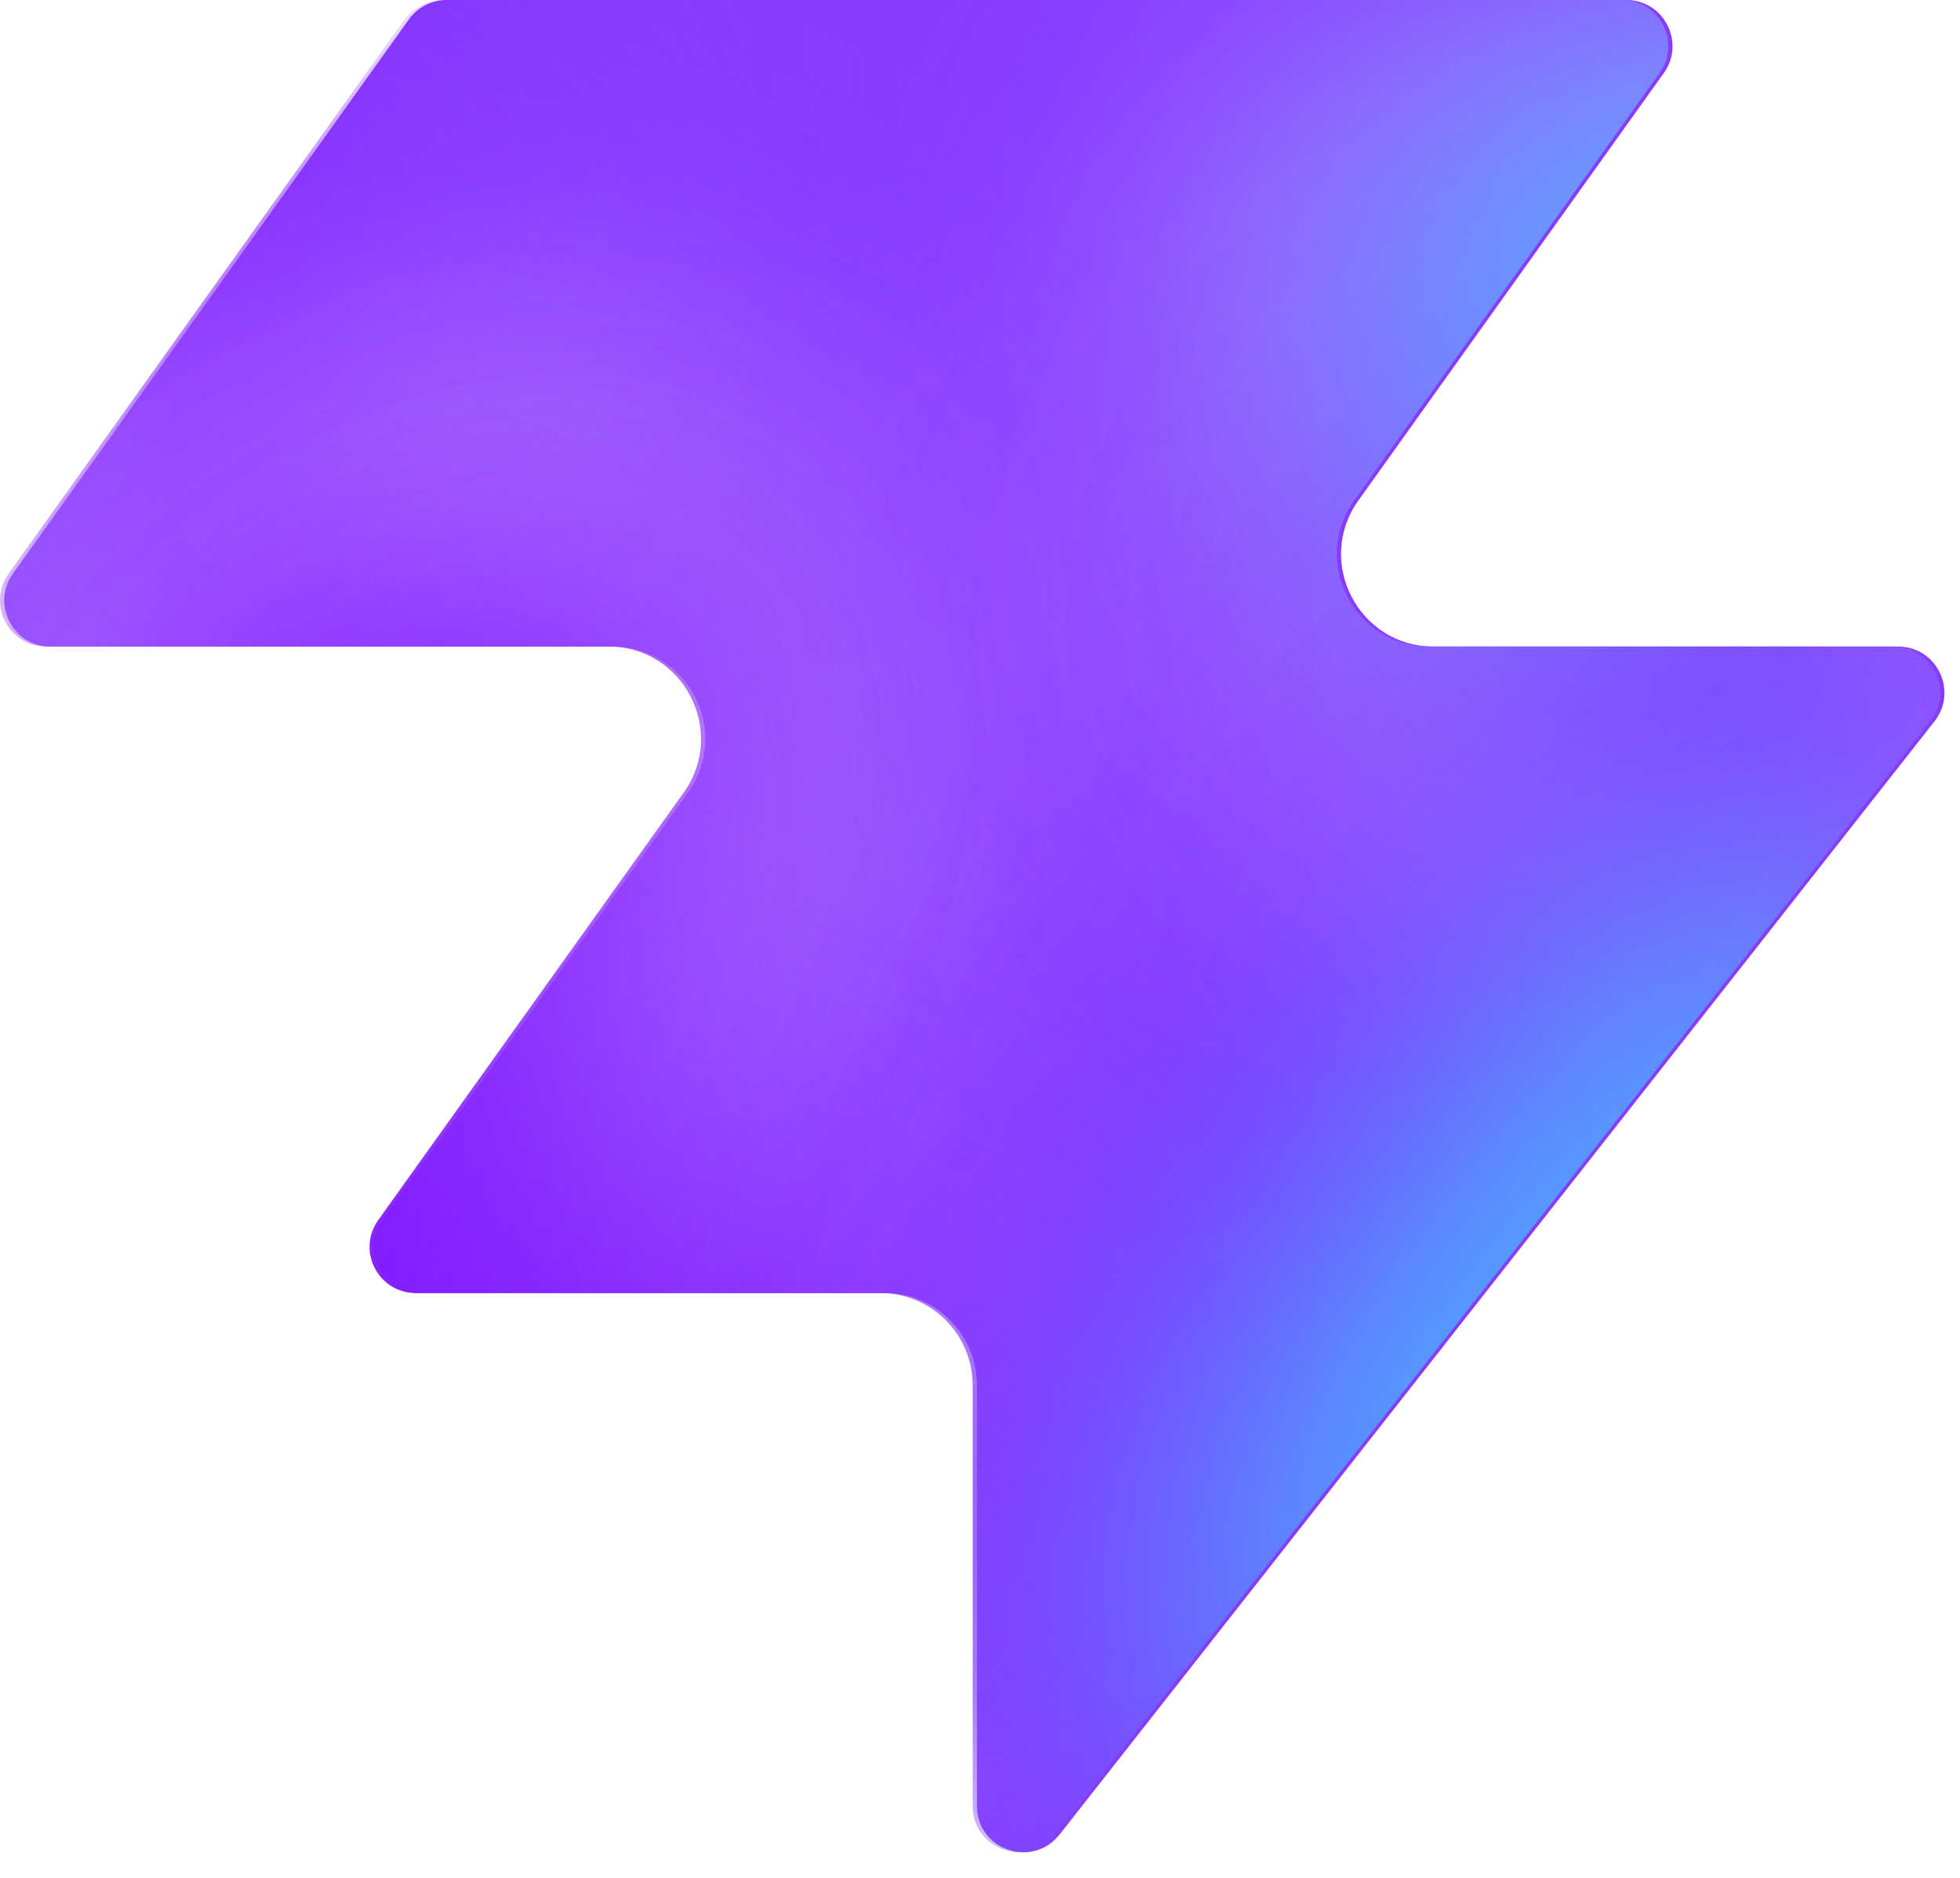
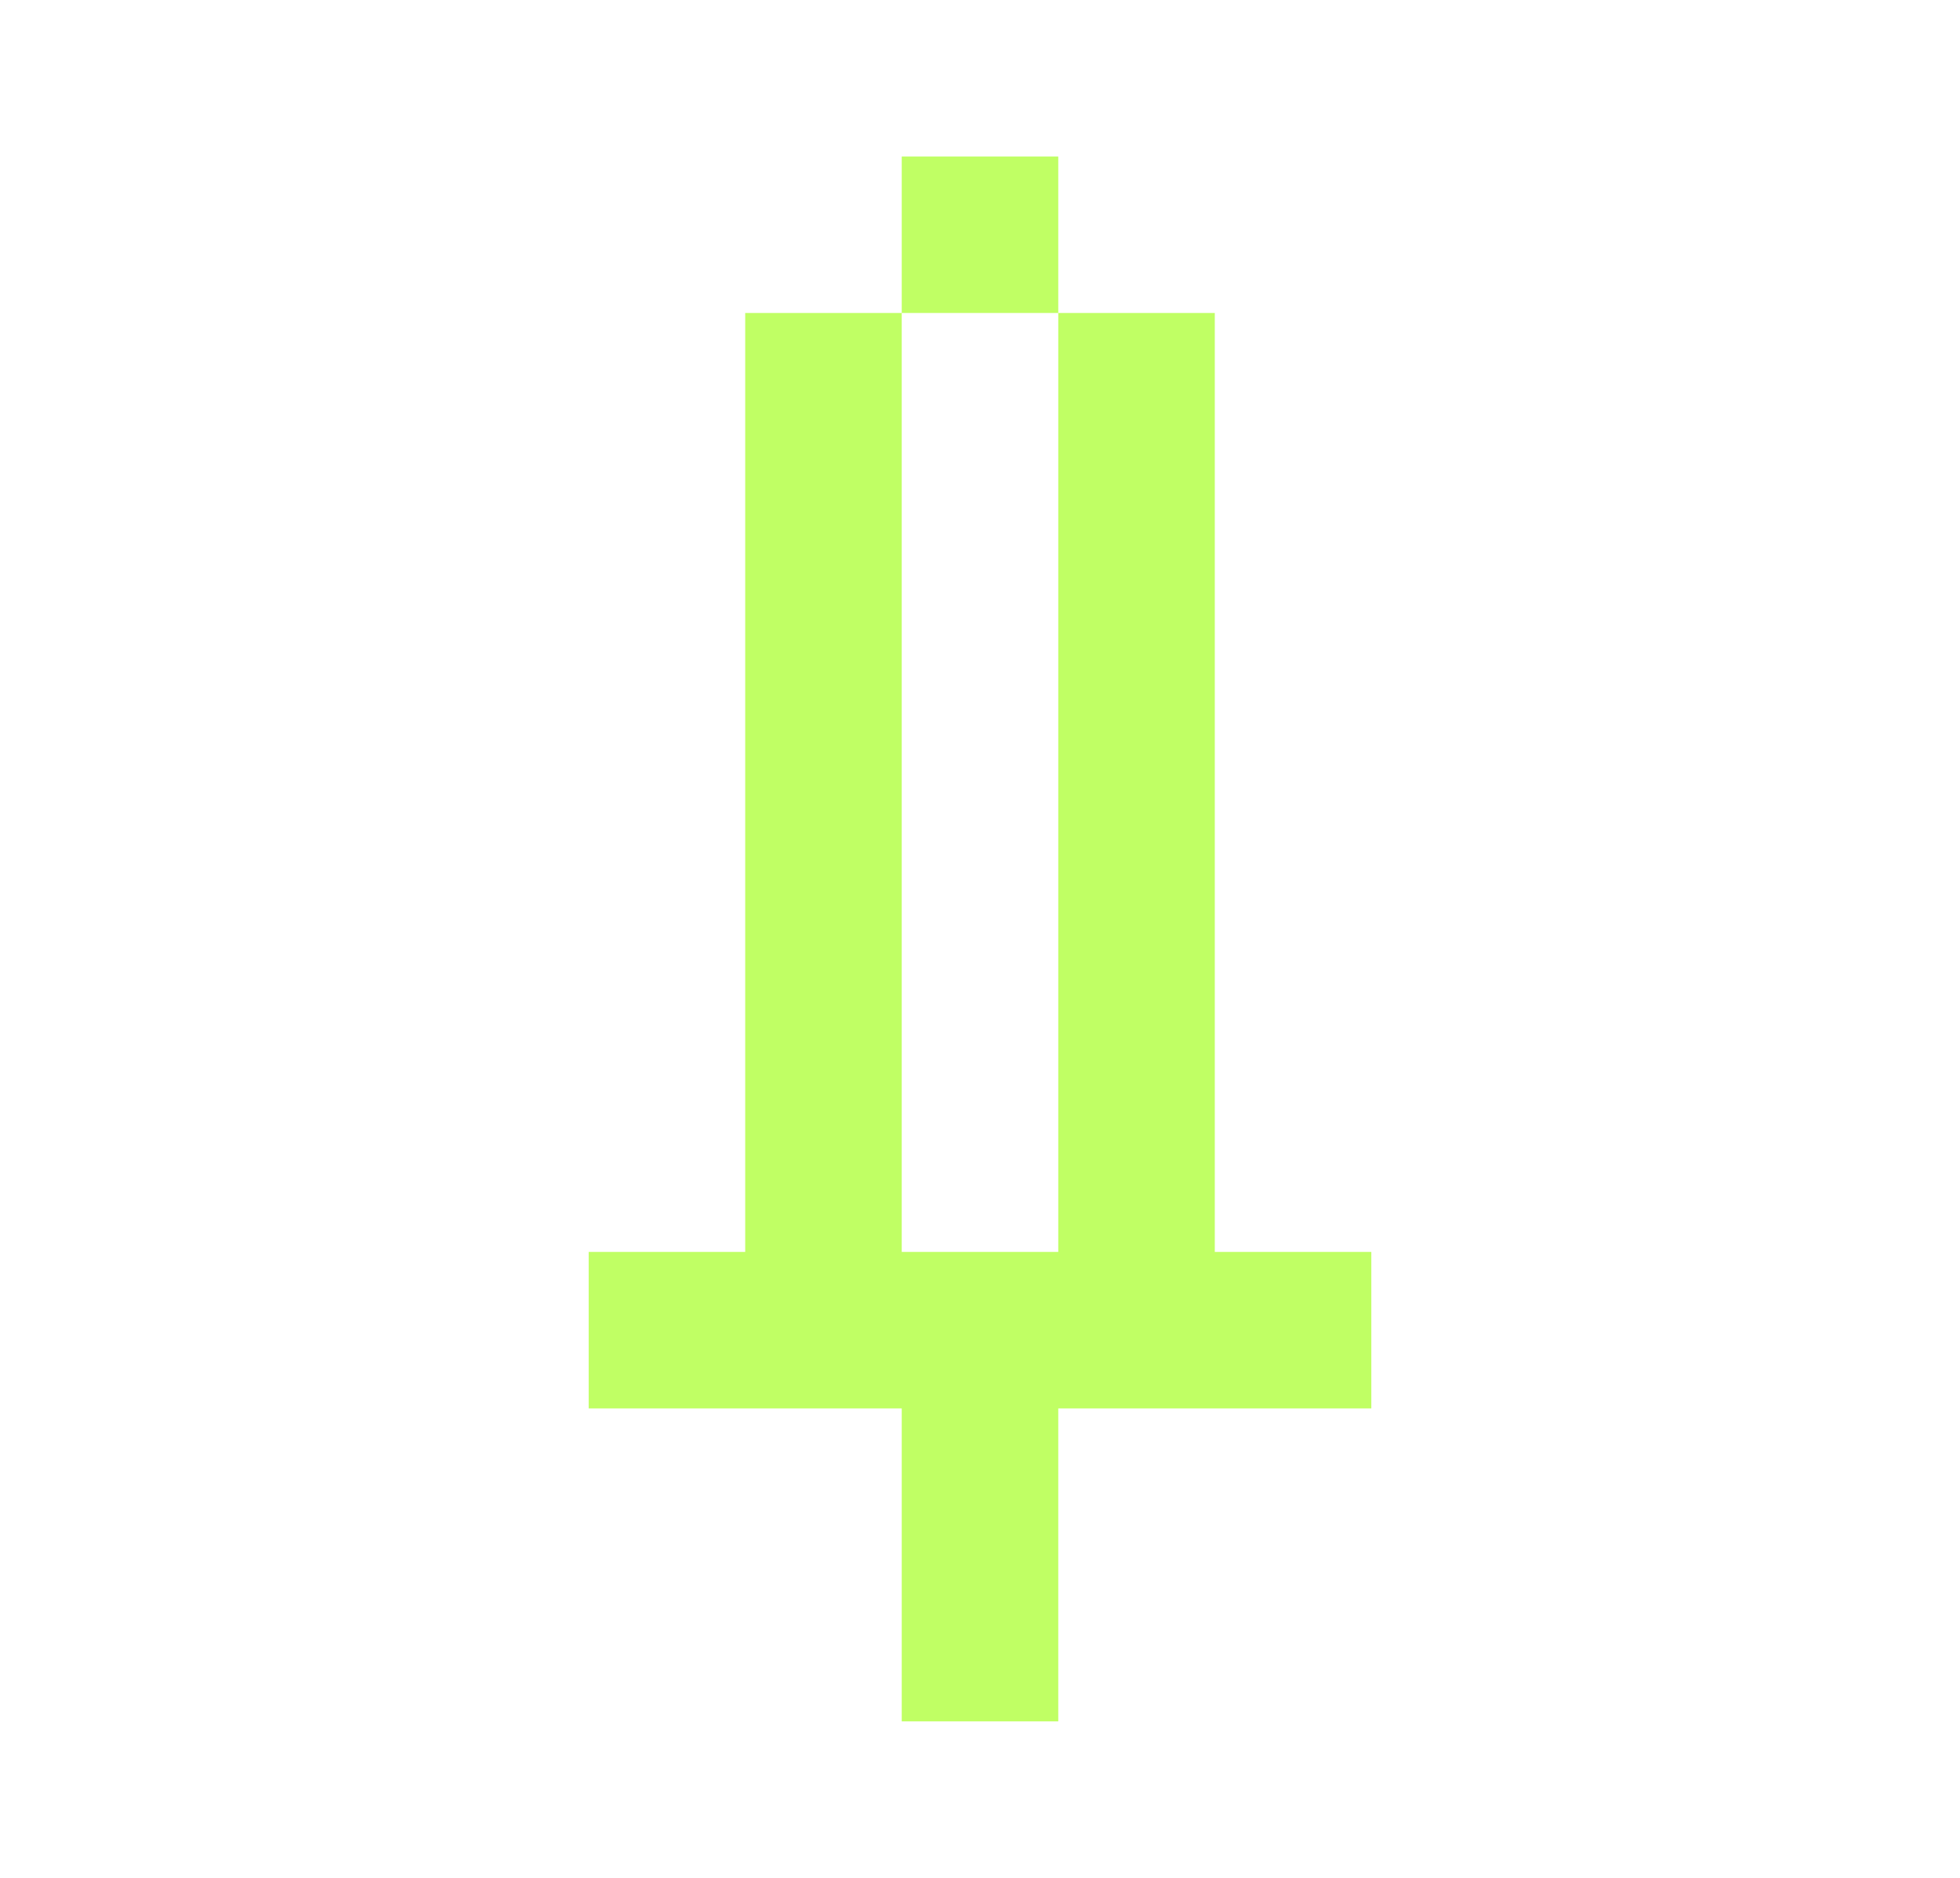
- <svg xmlns="http://www.w3.org/2000/svg" width="48" height="46" fill="none" viewBox="0 0 48 46">
-   <path fill="#863bff" d="M25.946 44.938c-.664.845-2.021.375-2.021-.698V33.937a2.26 2.26 0 0 0-2.262-2.262H10.287c-.92 0-1.456-1.04-.92-1.788l7.48-10.471c1.07-1.497 0-3.578-1.842-3.578H1.237c-.92 0-1.456-1.04-.92-1.788L10.013.474c.214-.297.556-.474.92-.474h28.894c.92 0 1.456 1.04.92 1.788l-7.48 10.471c-1.07 1.498 0 3.579 1.842 3.579h11.377c.943 0 1.473 1.088.89 1.83L25.947 44.94z" style="fill:#863bff;fill:color(display-p3 .525 .23 1);fill-opacity:1" />
-   <mask id="a" width="48" height="46" x="0" y="0" maskUnits="userSpaceOnUse" style="mask-type:alpha">
-     <path fill="#000" d="M25.842 44.938c-.664.844-2.021.375-2.021-.698V33.937a2.26 2.26 0 0 0-2.262-2.262H10.183c-.92 0-1.456-1.04-.92-1.788l7.48-10.471c1.07-1.498 0-3.579-1.842-3.579H1.133c-.92 0-1.456-1.04-.92-1.787L9.91.473c.214-.297.556-.474.92-.474h28.894c.92 0 1.456 1.04.92 1.788l-7.48 10.471c-1.07 1.498 0 3.578 1.842 3.578h11.377c.943 0 1.473 1.088.89 1.832L25.843 44.94z" style="fill:#000;fill-opacity:1" />
-   </mask>
-   <g mask="url(#a)">
-     <g filter="url(#b)">
-       <ellipse cx="5.508" cy="14.704" fill="#ede6ff" rx="5.508" ry="14.704" style="fill:#ede6ff;fill:color(display-p3 .927 .903 1);fill-opacity:1" transform="matrix(.00324 1 1 -.00324 -4.47 31.516)" />
-     </g>
-     <g filter="url(#c)">
-       <ellipse cx="10.399" cy="29.851" fill="#ede6ff" rx="10.399" ry="29.851" style="fill:#ede6ff;fill:color(display-p3 .927 .903 1);fill-opacity:1" transform="matrix(.00324 1 1 -.00324 -39.328 7.883)" />
-     </g>
-     <g filter="url(#d)">
-       <ellipse cx="5.508" cy="30.487" fill="#7e14ff" rx="5.508" ry="30.487" style="fill:#7e14ff;fill:color(display-p3 .492 .077 1);fill-opacity:1" transform="rotate(89.814 -25.913 -14.639)scale(1 -1)" />
-     </g>
-     <g filter="url(#e)">
-       <ellipse cx="5.508" cy="30.599" fill="#7e14ff" rx="5.508" ry="30.599" style="fill:#7e14ff;fill:color(display-p3 .492 .077 1);fill-opacity:1" transform="rotate(89.814 -32.644 -3.334)scale(1 -1)" />
-     </g>
-     <g filter="url(#f)">
-       <ellipse cx="5.508" cy="30.599" fill="#7e14ff" rx="5.508" ry="30.599" style="fill:#7e14ff;fill:color(display-p3 .492 .077 1);fill-opacity:1" transform="matrix(.00324 1 1 -.00324 -34.34 30.47)" />
-     </g>
-     <g filter="url(#g)">
-       <ellipse cx="14.072" cy="22.078" fill="#ede6ff" rx="14.072" ry="22.078" style="fill:#ede6ff;fill:color(display-p3 .927 .903 1);fill-opacity:1" transform="rotate(93.35 24.506 48.493)scale(-1 1)" />
-     </g>
-     <g filter="url(#h)">
-       <ellipse cx="3.47" cy="21.501" fill="#7e14ff" rx="3.47" ry="21.501" style="fill:#7e14ff;fill:color(display-p3 .492 .077 1);fill-opacity:1" transform="rotate(89.009 28.708 47.59)scale(-1 1)" />
-     </g>
-     <g filter="url(#i)">
-       <ellipse cx="3.47" cy="21.501" fill="#7e14ff" rx="3.47" ry="21.501" style="fill:#7e14ff;fill:color(display-p3 .492 .077 1);fill-opacity:1" transform="rotate(89.009 28.708 47.59)scale(-1 1)" />
-     </g>
-     <g filter="url(#j)">
-       <ellipse cx=".387" cy="8.972" fill="#7e14ff" rx="4.407" ry="29.108" style="fill:#7e14ff;fill:color(display-p3 .492 .077 1);fill-opacity:1" transform="rotate(39.51 .387 8.972)" />
-     </g>
-     <g filter="url(#k)">
-       <ellipse cx="47.523" cy="-6.092" fill="#7e14ff" rx="4.407" ry="29.108" style="fill:#7e14ff;fill:color(display-p3 .492 .077 1);fill-opacity:1" transform="rotate(37.892 47.523 -6.092)" />
-     </g>
-     <g filter="url(#l)">
-       <ellipse cx="41.412" cy="6.333" fill="#47bfff" rx="5.971" ry="9.665" style="fill:#47bfff;fill:color(display-p3 .28 .748 1);fill-opacity:1" transform="rotate(37.892 41.412 6.333)" />
-     </g>
-     <g filter="url(#m)">
-       <ellipse cx="-1.879" cy="38.332" fill="#7e14ff" rx="4.407" ry="29.108" style="fill:#7e14ff;fill:color(display-p3 .492 .077 1);fill-opacity:1" transform="rotate(37.892 -1.88 38.332)" />
-     </g>
-     <g filter="url(#n)">
-       <ellipse cx="-1.879" cy="38.332" fill="#7e14ff" rx="4.407" ry="29.108" style="fill:#7e14ff;fill:color(display-p3 .492 .077 1);fill-opacity:1" transform="rotate(37.892 -1.88 38.332)" />
-     </g>
-     <g filter="url(#o)">
-       <ellipse cx="35.651" cy="29.907" fill="#7e14ff" rx="4.407" ry="29.108" style="fill:#7e14ff;fill:color(display-p3 .492 .077 1);fill-opacity:1" transform="rotate(37.892 35.651 29.907)" />
-     </g>
-     <g filter="url(#p)">
-       <ellipse cx="38.418" cy="32.4" fill="#47bfff" rx="5.971" ry="15.297" style="fill:#47bfff;fill:color(display-p3 .28 .748 1);fill-opacity:1" transform="rotate(37.892 38.418 32.4)" />
-     </g>
-   </g>
-   <defs>
-     <filter id="b" width="60.045" height="41.654" x="-19.77" y="16.149" color-interpolation-filters="sRGB" filterUnits="userSpaceOnUse">
-       <feFlood flood-opacity="0" result="BackgroundImageFix" />
-       <feBlend in="SourceGraphic" in2="BackgroundImageFix" result="shape" />
-       <feGaussianBlur result="effect1_foregroundBlur_2002_17158" stdDeviation="7.659" />
-     </filter>
-     <filter id="c" width="90.34" height="51.437" x="-54.613" y="-7.533" color-interpolation-filters="sRGB" filterUnits="userSpaceOnUse">
-       <feFlood flood-opacity="0" result="BackgroundImageFix" />
-       <feBlend in="SourceGraphic" in2="BackgroundImageFix" result="shape" />
-       <feGaussianBlur result="effect1_foregroundBlur_2002_17158" stdDeviation="7.659" />
-     </filter>
-     <filter id="d" width="79.355" height="29.4" x="-49.64" y="2.03" color-interpolation-filters="sRGB" filterUnits="userSpaceOnUse">
-       <feFlood flood-opacity="0" result="BackgroundImageFix" />
-       <feBlend in="SourceGraphic" in2="BackgroundImageFix" result="shape" />
-       <feGaussianBlur result="effect1_foregroundBlur_2002_17158" stdDeviation="4.596" />
-     </filter>
-     <filter id="e" width="79.579" height="29.4" x="-45.045" y="20.029" color-interpolation-filters="sRGB" filterUnits="userSpaceOnUse">
-       <feFlood flood-opacity="0" result="BackgroundImageFix" />
-       <feBlend in="SourceGraphic" in2="BackgroundImageFix" result="shape" />
-       <feGaussianBlur result="effect1_foregroundBlur_2002_17158" stdDeviation="4.596" />
-     </filter>
-     <filter id="f" width="79.579" height="29.4" x="-43.513" y="21.178" color-interpolation-filters="sRGB" filterUnits="userSpaceOnUse">
-       <feFlood flood-opacity="0" result="BackgroundImageFix" />
-       <feBlend in="SourceGraphic" in2="BackgroundImageFix" result="shape" />
-       <feGaussianBlur result="effect1_foregroundBlur_2002_17158" stdDeviation="4.596" />
-     </filter>
-     <filter id="g" width="74.749" height="58.852" x="15.756" y="-17.901" color-interpolation-filters="sRGB" filterUnits="userSpaceOnUse">
-       <feFlood flood-opacity="0" result="BackgroundImageFix" />
-       <feBlend in="SourceGraphic" in2="BackgroundImageFix" result="shape" />
-       <feGaussianBlur result="effect1_foregroundBlur_2002_17158" stdDeviation="7.659" />
-     </filter>
-     <filter id="h" width="61.377" height="25.362" x="23.548" y="2.284" color-interpolation-filters="sRGB" filterUnits="userSpaceOnUse">
-       <feFlood flood-opacity="0" result="BackgroundImageFix" />
-       <feBlend in="SourceGraphic" in2="BackgroundImageFix" result="shape" />
-       <feGaussianBlur result="effect1_foregroundBlur_2002_17158" stdDeviation="4.596" />
-     </filter>
-     <filter id="i" width="61.377" height="25.362" x="23.548" y="2.284" color-interpolation-filters="sRGB" filterUnits="userSpaceOnUse">
-       <feFlood flood-opacity="0" result="BackgroundImageFix" />
-       <feBlend in="SourceGraphic" in2="BackgroundImageFix" result="shape" />
-       <feGaussianBlur result="effect1_foregroundBlur_2002_17158" stdDeviation="4.596" />
-     </filter>
-     <filter id="j" width="56.045" height="63.649" x="-27.636" y="-22.853" color-interpolation-filters="sRGB" filterUnits="userSpaceOnUse">
-       <feFlood flood-opacity="0" result="BackgroundImageFix" />
-       <feBlend in="SourceGraphic" in2="BackgroundImageFix" result="shape" />
-       <feGaussianBlur result="effect1_foregroundBlur_2002_17158" stdDeviation="4.596" />
-     </filter>
-     <filter id="k" width="54.814" height="64.646" x="20.116" y="-38.415" color-interpolation-filters="sRGB" filterUnits="userSpaceOnUse">
-       <feFlood flood-opacity="0" result="BackgroundImageFix" />
-       <feBlend in="SourceGraphic" in2="BackgroundImageFix" result="shape" />
-       <feGaussianBlur result="effect1_foregroundBlur_2002_17158" stdDeviation="4.596" />
-     </filter>
-     <filter id="l" width="33.541" height="35.313" x="24.641" y="-11.323" color-interpolation-filters="sRGB" filterUnits="userSpaceOnUse">
-       <feFlood flood-opacity="0" result="BackgroundImageFix" />
-       <feBlend in="SourceGraphic" in2="BackgroundImageFix" result="shape" />
-       <feGaussianBlur result="effect1_foregroundBlur_2002_17158" stdDeviation="4.596" />
-     </filter>
-     <filter id="m" width="54.814" height="64.646" x="-29.286" y="6.009" color-interpolation-filters="sRGB" filterUnits="userSpaceOnUse">
-       <feFlood flood-opacity="0" result="BackgroundImageFix" />
-       <feBlend in="SourceGraphic" in2="BackgroundImageFix" result="shape" />
-       <feGaussianBlur result="effect1_foregroundBlur_2002_17158" stdDeviation="4.596" />
-     </filter>
-     <filter id="n" width="54.814" height="64.646" x="-29.286" y="6.009" color-interpolation-filters="sRGB" filterUnits="userSpaceOnUse">
-       <feFlood flood-opacity="0" result="BackgroundImageFix" />
-       <feBlend in="SourceGraphic" in2="BackgroundImageFix" result="shape" />
-       <feGaussianBlur result="effect1_foregroundBlur_2002_17158" stdDeviation="4.596" />
-     </filter>
-     <filter id="o" width="54.814" height="64.646" x="8.244" y="-2.416" color-interpolation-filters="sRGB" filterUnits="userSpaceOnUse">
-       <feFlood flood-opacity="0" result="BackgroundImageFix" />
-       <feBlend in="SourceGraphic" in2="BackgroundImageFix" result="shape" />
-       <feGaussianBlur result="effect1_foregroundBlur_2002_17158" stdDeviation="4.596" />
-     </filter>
-     <filter id="p" width="39.409" height="43.623" x="18.713" y="10.588" color-interpolation-filters="sRGB" filterUnits="userSpaceOnUse">
-       <feFlood flood-opacity="0" result="BackgroundImageFix" />
-       <feBlend in="SourceGraphic" in2="BackgroundImageFix" result="shape" />
-       <feGaussianBlur result="effect1_foregroundBlur_2002_17158" stdDeviation="4.596" />
-     </filter>
-   </defs>
+ <svg xmlns="http://www.w3.org/2000/svg" width="48" height="46" fill="#c0ff64" viewBox="0 0 24 24">
+   <path d="M13 22h-2v-4H7v-2h2V4h2v12h2V4h2v12h2v2h-4v4Zm0-18h-2V2h2v2Z" />
</svg>
